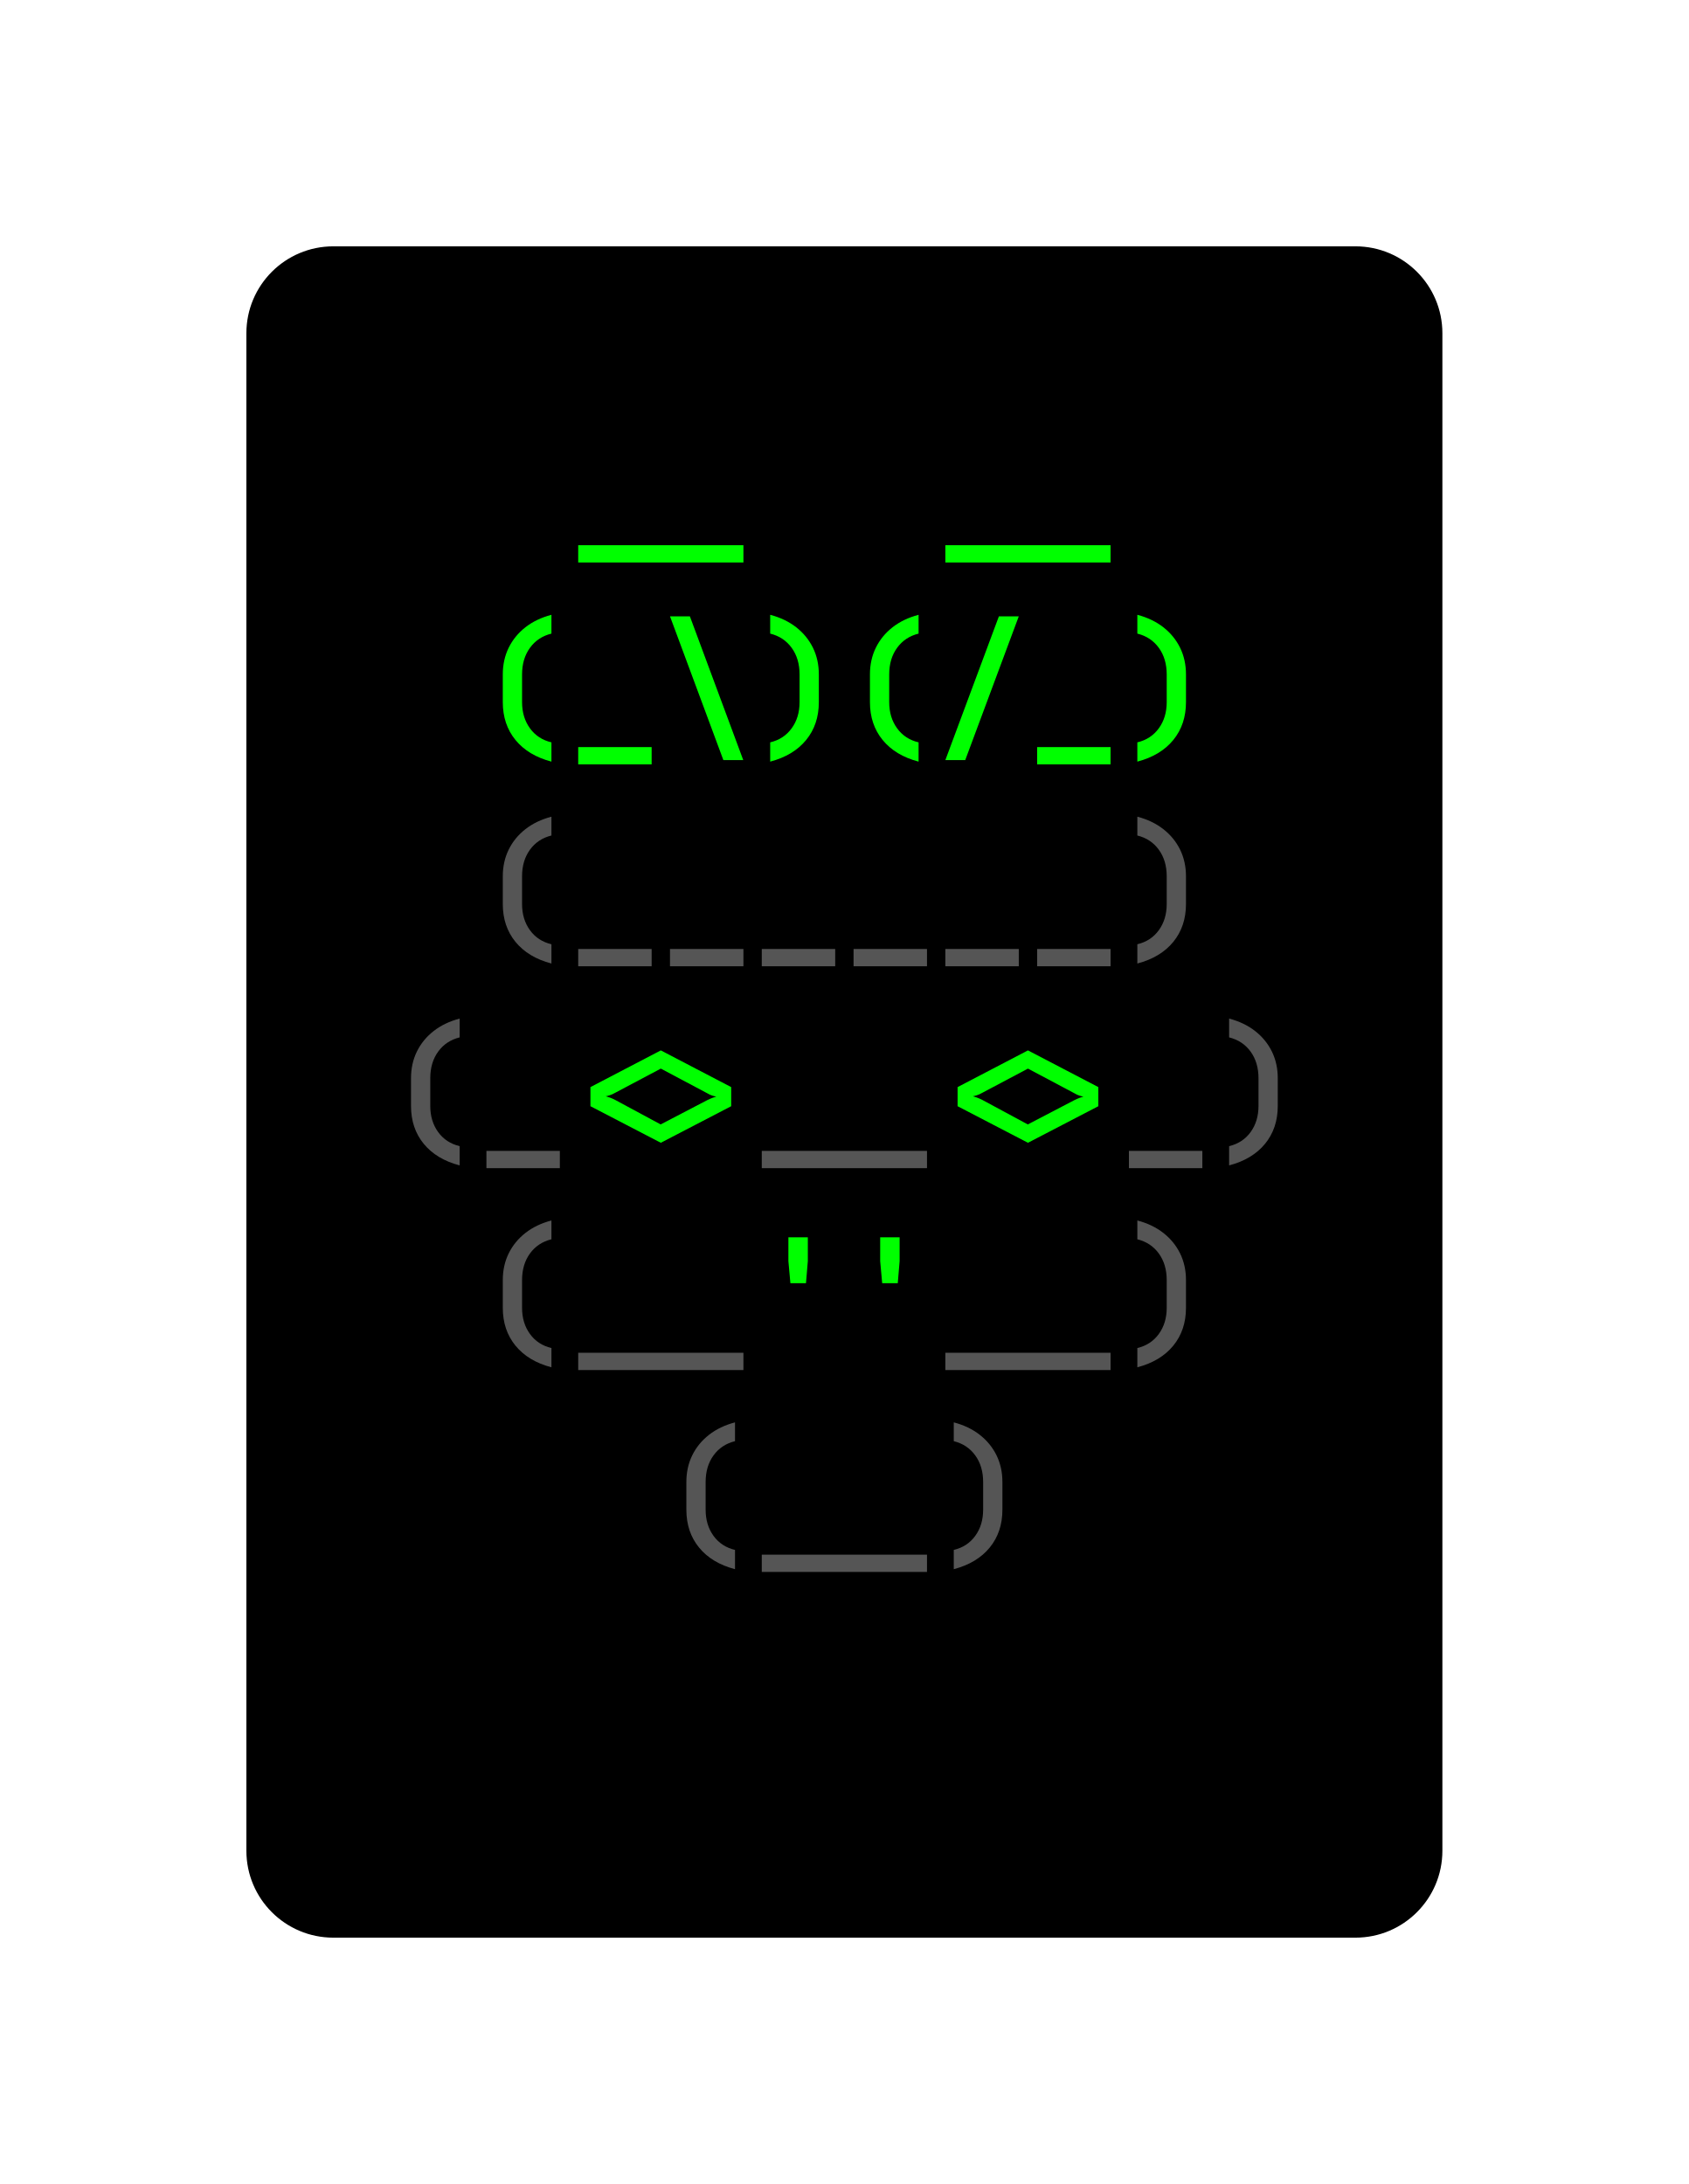
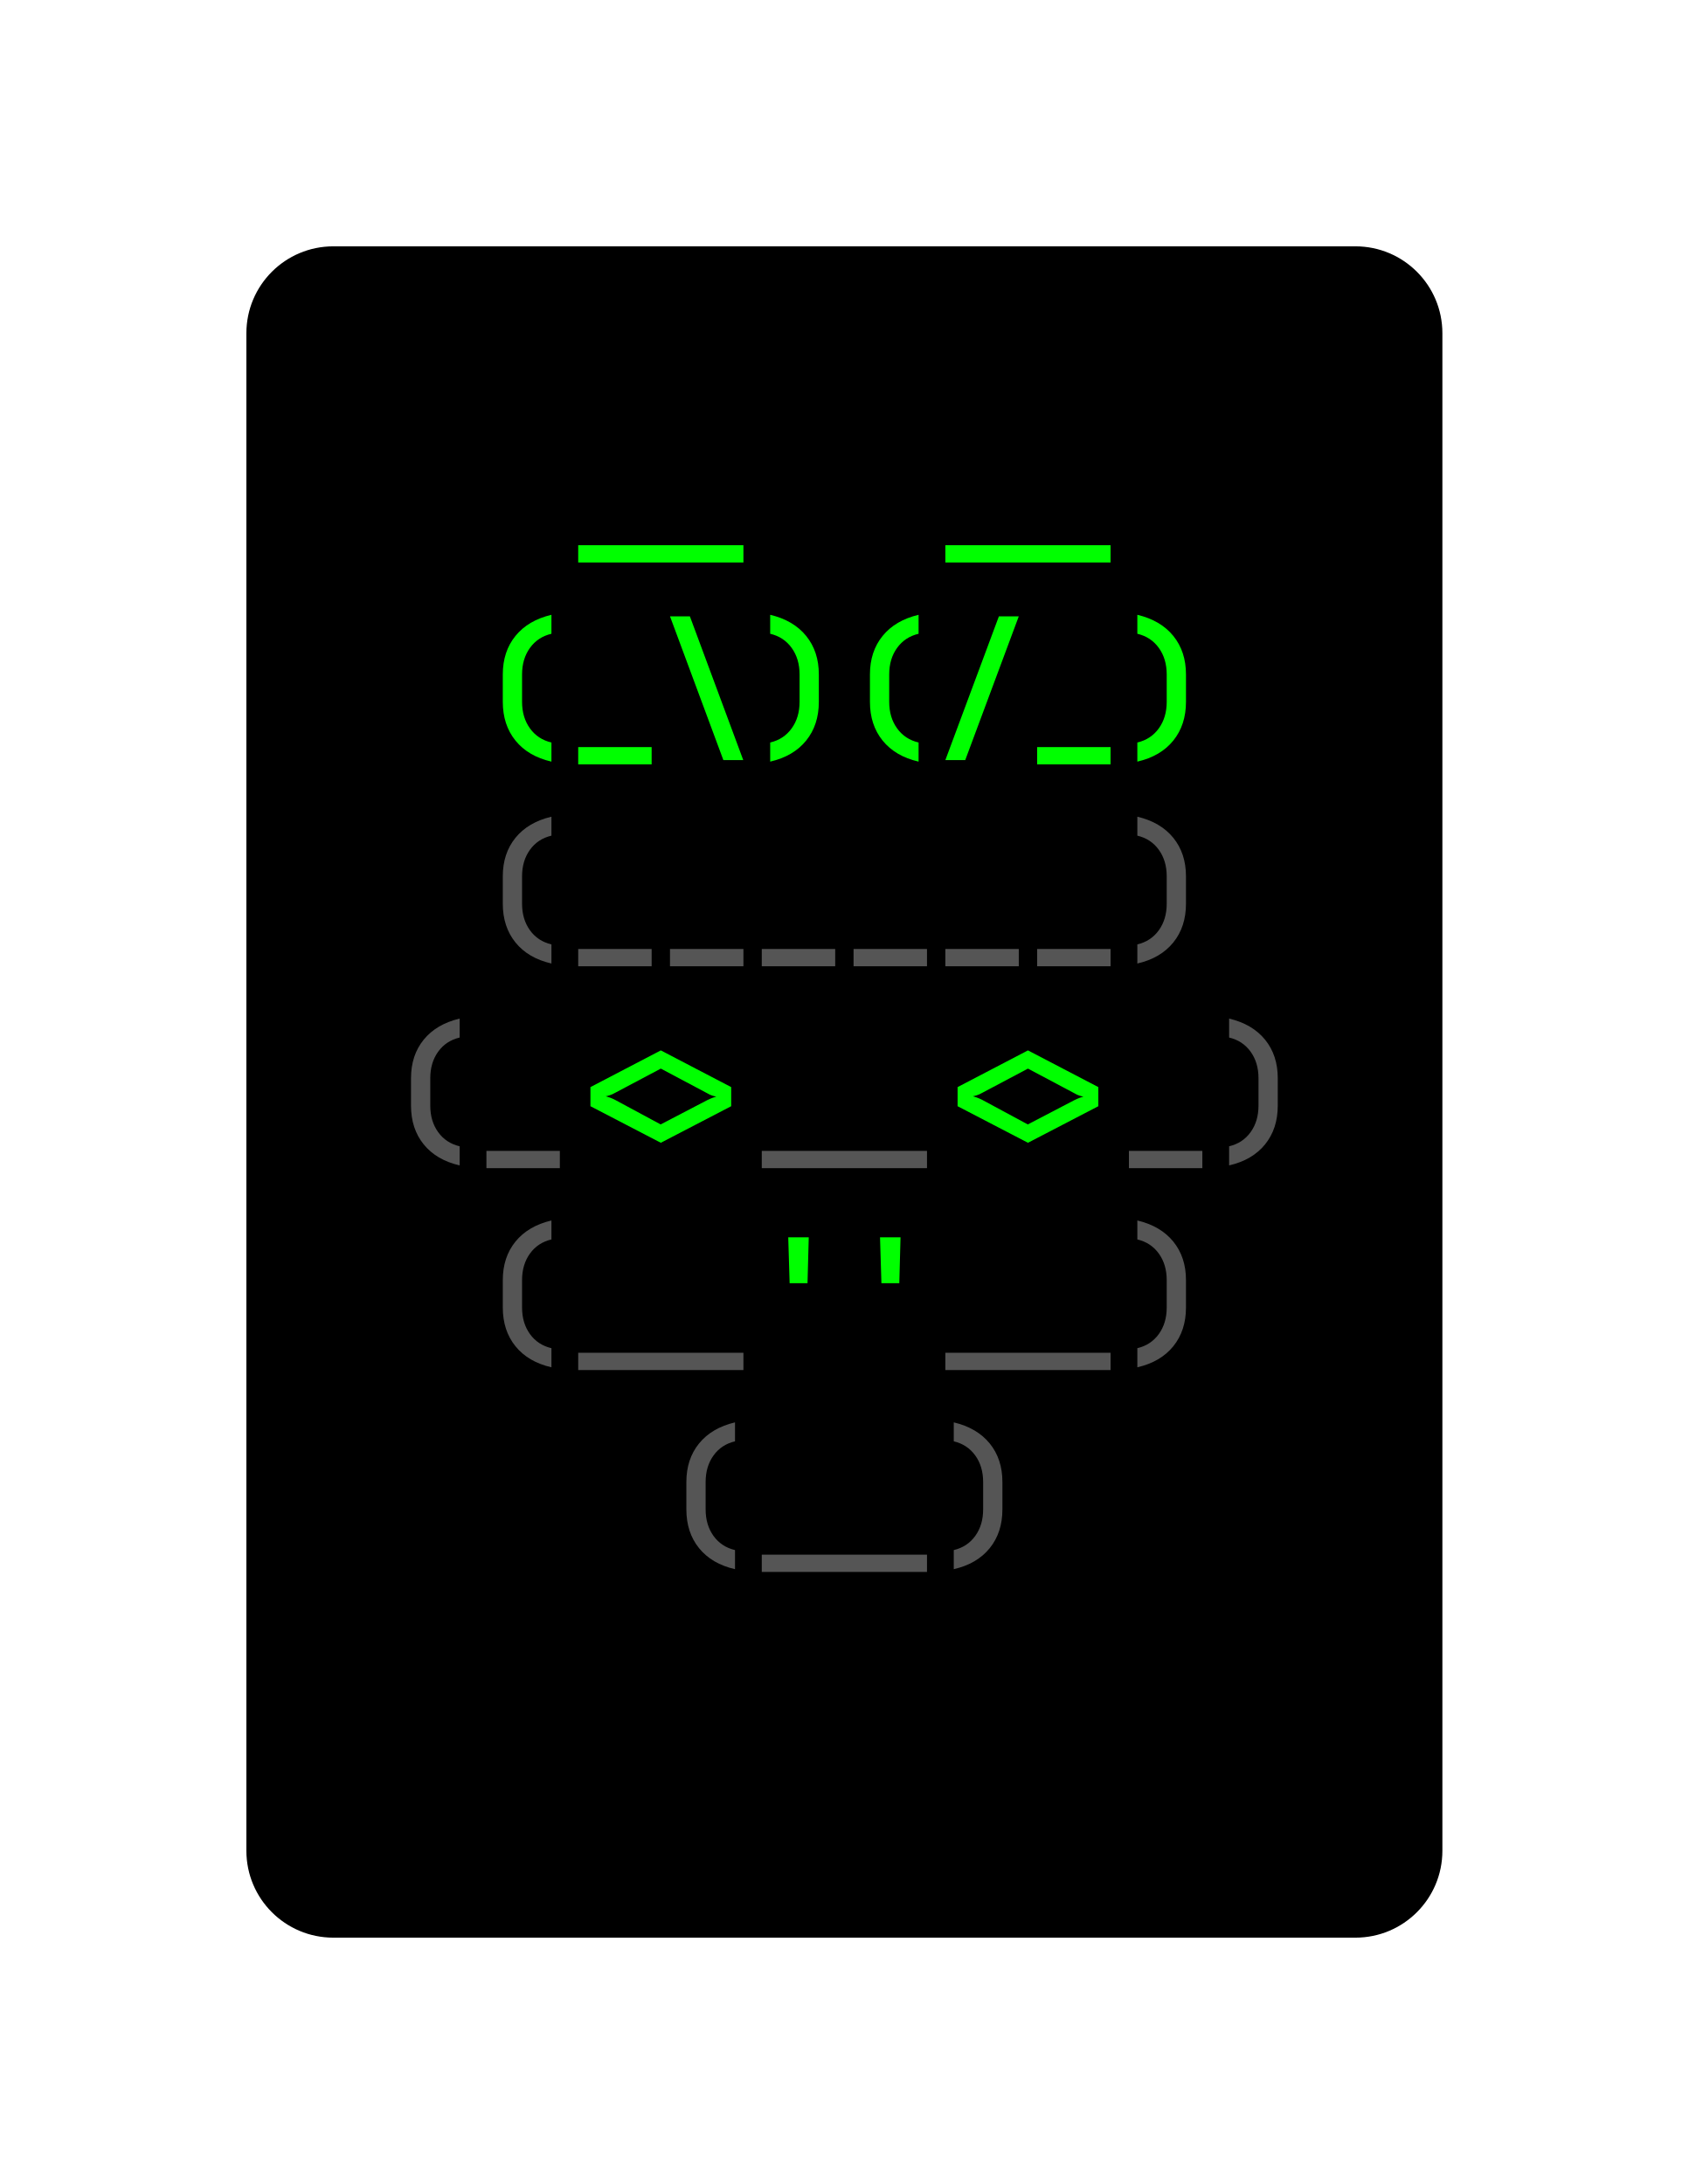
<svg xmlns="http://www.w3.org/2000/svg" xmlns:xlink="http://www.w3.org/1999/xlink" class="typst-doc" viewBox="0 0 97.147 125.659" width="97.147" height="125.659">
  <g>
    <g transform="translate(14.17325 14.17325)">
      <g class="typst-group">
        <g>
          <g transform="translate(-0 -0)">
            <path class="typst-shape" fill="#000000" d="M 0 5 C 0 2.239 2.239 0 5 0 L 63.8 0 C 66.561 0 68.8 2.239 68.8 5 L 68.8 92.312 C 68.8 95.073 66.561 97.312 63.8 97.312 L 5 97.312 C 2.239 97.312 0 95.073 0 92.312 Z " />
          </g>
          <g transform="translate(8 19.616)">
            <g class="typst-group">
              <g />
            </g>
          </g>
          <g transform="translate(8 19.616)">
            <g class="typst-group">
              <g />
            </g>
          </g>
          <g transform="translate(8 8)">
            <g class="typst-group">
              <g>
                <g transform="translate(0 8.976)">
                  <g class="typst-text" transform="scale(1, -1)">
-                     <use xlink:href="#g68C69AA8561874B79EEEE55B329FCF2D" x="15.84" fill="#00ff00" />
-                     <use xlink:href="#g68C69AA8561874B79EEEE55B329FCF2D" x="36.96" fill="#00ff00" />
+                     <use xlink:href="#gC6C8A06ACA3F2258CFC932E1F8DC0306" x="15.84" fill="#00ff00" />
+                     <use xlink:href="#gC6C8A06ACA3F2258CFC932E1F8DC0306" x="36.96" fill="#00ff00" />
                  </g>
                </g>
              </g>
            </g>
          </g>
          <g transform="translate(60.8 8)">
            <g class="typst-group">
              <g />
            </g>
          </g>
          <g transform="translate(8 31.232)">
            <g class="typst-group">
              <g />
            </g>
          </g>
          <g transform="translate(8 31.232)">
            <g class="typst-group">
              <g />
            </g>
          </g>
          <g transform="translate(8 31.232)">
            <g class="typst-group">
              <g />
            </g>
          </g>
          <g transform="translate(8 19.616)">
            <g class="typst-group">
              <g>
                <g transform="translate(0 8.976)">
                  <g class="typst-text" transform="scale(1, -1)">
-                     <use xlink:href="#gDC79A25C8586B4DC8FA8EDBB0B1E15" x="5.28" fill="#00ff00" />
-                     <use xlink:href="#g68CEB5E1F8B5DA62FED1AF3894A6DC39" x="10.56" fill="#00ff00" />
-                     <use xlink:href="#gB89C091A677BB504765364DF9A4BB3CD" x="15.84" fill="#00ff00" />
-                     <use xlink:href="#gE0C378CF8E9F0B5C11D116F81E927A54" x="21.12" fill="#00ff00" />
-                     <use xlink:href="#gDC79A25C8586B4DC8FA8EDBB0B1E15" x="26.4" fill="#00ff00" />
-                     <use xlink:href="#g6DFD4CB43BBA88802CBD8EAC7B58F918" x="31.68" fill="#00ff00" />
-                     <use xlink:href="#g68CEB5E1F8B5DA62FED1AF3894A6DC39" x="36.96" fill="#00ff00" />
-                     <use xlink:href="#gE0C378CF8E9F0B5C11D116F81E927A54" x="42.24" fill="#00ff00" />
+                     <use xlink:href="#g9F62A776F256F459E0FDB0ABC6A60C79" x="5.28" fill="#00ff00" />
+                     <use xlink:href="#g45C544E5050795A0DB9B642A0F86EEF6" x="10.56" fill="#00ff00" />
+                     <use xlink:href="#g40C668FB4E37D9F21E1980C2683B7C07" x="15.84" fill="#00ff00" />
+                     <use xlink:href="#gD45F75A0548D7919D1CC2C8CF00925DA" x="21.12" fill="#00ff00" />
+                     <use xlink:href="#g9F62A776F256F459E0FDB0ABC6A60C79" x="26.4" fill="#00ff00" />
+                     <use xlink:href="#gEA462781DB655E9FC41D13FE877043C1" x="31.68" fill="#00ff00" />
+                     <use xlink:href="#g45C544E5050795A0DB9B642A0F86EEF6" x="36.96" fill="#00ff00" />
+                     <use xlink:href="#gD45F75A0548D7919D1CC2C8CF00925DA" x="42.24" fill="#00ff00" />
                  </g>
                </g>
              </g>
            </g>
          </g>
          <g transform="translate(60.8 19.616)">
            <g class="typst-group">
              <g />
            </g>
          </g>
          <g transform="translate(8 42.848)">
            <g class="typst-group">
              <g />
            </g>
          </g>
          <g transform="translate(8 42.848)">
            <g class="typst-group">
              <g />
            </g>
          </g>
          <g transform="translate(8 42.848)">
            <g class="typst-group">
              <g />
            </g>
          </g>
          <g transform="translate(8 31.232)">
            <g class="typst-group">
              <g>
                <g transform="translate(0 8.976)">
                  <g class="typst-text" transform="scale(1, -1)">
-                     <use xlink:href="#gDC79A25C8586B4DC8FA8EDBB0B1E15" x="5.28" fill="#555555" />
-                     <use xlink:href="#g68CEB5E1F8B5DA62FED1AF3894A6DC39" x="10.56" fill="#555555" />
-                     <use xlink:href="#g68CEB5E1F8B5DA62FED1AF3894A6DC39" x="15.84" fill="#555555" />
-                     <use xlink:href="#g68CEB5E1F8B5DA62FED1AF3894A6DC39" x="21.12" fill="#555555" />
-                     <use xlink:href="#g68CEB5E1F8B5DA62FED1AF3894A6DC39" x="26.4" fill="#555555" />
-                     <use xlink:href="#g68CEB5E1F8B5DA62FED1AF3894A6DC39" x="31.68" fill="#555555" />
-                     <use xlink:href="#g68CEB5E1F8B5DA62FED1AF3894A6DC39" x="36.96" fill="#555555" />
-                     <use xlink:href="#gE0C378CF8E9F0B5C11D116F81E927A54" x="42.24" fill="#555555" />
+                     <use xlink:href="#g9F62A776F256F459E0FDB0ABC6A60C79" x="5.28" fill="#555555" />
+                     <use xlink:href="#g45C544E5050795A0DB9B642A0F86EEF6" x="10.56" fill="#555555" />
+                     <use xlink:href="#g45C544E5050795A0DB9B642A0F86EEF6" x="15.84" fill="#555555" />
+                     <use xlink:href="#g45C544E5050795A0DB9B642A0F86EEF6" x="21.12" fill="#555555" />
+                     <use xlink:href="#g45C544E5050795A0DB9B642A0F86EEF6" x="26.4" fill="#555555" />
+                     <use xlink:href="#g45C544E5050795A0DB9B642A0F86EEF6" x="31.68" fill="#555555" />
+                     <use xlink:href="#g45C544E5050795A0DB9B642A0F86EEF6" x="36.96" fill="#555555" />
+                     <use xlink:href="#gD45F75A0548D7919D1CC2C8CF00925DA" x="42.24" fill="#555555" />
                  </g>
                </g>
              </g>
            </g>
          </g>
          <g transform="translate(60.8 31.232)">
            <g class="typst-group">
              <g />
            </g>
          </g>
          <g transform="translate(8 42.848)">
            <g class="typst-group">
              <g>
                <g transform="translate(0 11.616)">
                  <g class="typst-group">
                    <g />
                  </g>
                </g>
                <g transform="translate(0 11.616)">
                  <g class="typst-group">
                    <g />
                  </g>
                </g>
                <g transform="translate(0 11.616)">
                  <g class="typst-group">
                    <g />
                  </g>
                </g>
                <g transform="translate(0 0)">
                  <g class="typst-group">
                    <g>
                      <g transform="translate(0 8.976)">
                        <g class="typst-text" transform="scale(1, -1)">
-                           <use xlink:href="#gDC79A25C8586B4DC8FA8EDBB0B1E15" x="0" fill="#555555" />
-                           <use xlink:href="#g68CEB5E1F8B5DA62FED1AF3894A6DC39" x="5.28" fill="#555555" />
+                           <use xlink:href="#g9F62A776F256F459E0FDB0ABC6A60C79" x="0" fill="#555555" />
+                           <use xlink:href="#g45C544E5050795A0DB9B642A0F86EEF6" x="5.28" fill="#555555" />
                        </g>
                      </g>
                    </g>
                  </g>
                </g>
                <g transform="translate(10.56 0)">
                  <g class="typst-group">
                    <g>
                      <g transform="translate(0 8.976)">
                        <g class="typst-text" transform="scale(1, -1)">
-                           <use xlink:href="#g7467E416155D95948F7A1238CFB5C0A1" x="5.28" fill="#00ff00" />
+                           <use xlink:href="#gE0A572441B41A08A9441E507BE345524" x="5.28" fill="#00ff00" />
                        </g>
                      </g>
                    </g>
                  </g>
                </g>
                <g transform="translate(21.12 0)">
                  <g class="typst-group">
                    <g>
                      <g transform="translate(0 8.976)">
                        <g class="typst-text" transform="scale(1, -1)">
-                           <use xlink:href="#g68C69AA8561874B79EEEE55B329FCF2D" x="5.28" fill="#555555" />
+                           <use xlink:href="#gC6C8A06ACA3F2258CFC932E1F8DC0306" x="5.28" fill="#555555" />
                        </g>
                      </g>
                    </g>
                  </g>
                </g>
                <g transform="translate(31.68 0)">
                  <g class="typst-group">
                    <g>
                      <g transform="translate(0 8.976)">
                        <g class="typst-text" transform="scale(1, -1)">
-                           <use xlink:href="#g7467E416155D95948F7A1238CFB5C0A1" x="5.28" fill="#00ff00" />
+                           <use xlink:href="#gE0A572441B41A08A9441E507BE345524" x="5.28" fill="#00ff00" />
                        </g>
                      </g>
                    </g>
                  </g>
                </g>
                <g transform="translate(42.24 0)">
                  <g class="typst-group">
                    <g>
                      <g transform="translate(0 8.976)">
                        <g class="typst-text" transform="scale(1, -1)">
-                           <use xlink:href="#g68CEB5E1F8B5DA62FED1AF3894A6DC39" x="0" fill="#555555" />
-                           <use xlink:href="#gE0C378CF8E9F0B5C11D116F81E927A54" x="5.28" fill="#555555" />
+                           <use xlink:href="#g45C544E5050795A0DB9B642A0F86EEF6" x="0" fill="#555555" />
+                           <use xlink:href="#gD45F75A0548D7919D1CC2C8CF00925DA" x="5.28" fill="#555555" />
                        </g>
                      </g>
                    </g>
                  </g>
                </g>
                <g transform="translate(52.8 0)">
                  <g class="typst-group">
                    <g />
                  </g>
                </g>
              </g>
            </g>
          </g>
          <g transform="translate(8 54.464)">
            <g class="typst-group">
              <g>
                <g transform="translate(0 11.616)">
                  <g class="typst-group">
                    <g />
                  </g>
                </g>
                <g transform="translate(0 11.616)">
                  <g class="typst-group">
                    <g />
                  </g>
                </g>
                <g transform="translate(0 11.616)">
                  <g class="typst-group">
                    <g />
                  </g>
                </g>
                <g transform="translate(0 0)">
                  <g class="typst-group">
                    <g>
                      <g transform="translate(0 8.976)">
                        <g class="typst-text" transform="scale(1, -1)">
-                           <use xlink:href="#gDC79A25C8586B4DC8FA8EDBB0B1E15" x="5.28" fill="#555555" />
-                           <use xlink:href="#g68C69AA8561874B79EEEE55B329FCF2D" x="15.84" fill="#555555" />
+                           <use xlink:href="#g9F62A776F256F459E0FDB0ABC6A60C79" x="5.28" fill="#555555" />
+                           <use xlink:href="#gC6C8A06ACA3F2258CFC932E1F8DC0306" x="15.84" fill="#555555" />
                        </g>
                      </g>
                    </g>
                  </g>
                </g>
                <g transform="translate(21.12 0)">
                  <g class="typst-group">
                    <g>
                      <g transform="translate(0 8.976)">
                        <g class="typst-text" transform="scale(1, -1)">
-                           <use xlink:href="#gB85FB72A8970B6DBEE752810A5068D6E" x="0" fill="#00ff00" />
-                           <use xlink:href="#gB85FB72A8970B6DBEE752810A5068D6E" x="5.28" fill="#00ff00" />
+                           <use xlink:href="#gAF646D2C8A8477D97E222B3E80E3CE57" x="0" fill="#00ff00" />
+                           <use xlink:href="#gAF646D2C8A8477D97E222B3E80E3CE57" x="5.28" fill="#00ff00" />
                        </g>
                      </g>
                    </g>
                  </g>
                </g>
                <g transform="translate(31.68 0)">
                  <g class="typst-group">
                    <g>
                      <g transform="translate(0 8.976)">
                        <g class="typst-text" transform="scale(1, -1)">
-                           <use xlink:href="#g68C69AA8561874B79EEEE55B329FCF2D" x="5.28" fill="#555555" />
-                           <use xlink:href="#gE0C378CF8E9F0B5C11D116F81E927A54" x="10.56" fill="#555555" />
+                           <use xlink:href="#gC6C8A06ACA3F2258CFC932E1F8DC0306" x="5.28" fill="#555555" />
+                           <use xlink:href="#gD45F75A0548D7919D1CC2C8CF00925DA" x="10.56" fill="#555555" />
                        </g>
                      </g>
                    </g>
                  </g>
                </g>
                <g transform="translate(52.8 0)">
                  <g class="typst-group">
                    <g />
                  </g>
                </g>
              </g>
            </g>
          </g>
          <g transform="translate(8 77.696)">
            <g class="typst-group">
              <g />
            </g>
          </g>
          <g transform="translate(8 77.696)">
            <g class="typst-group">
              <g />
            </g>
          </g>
          <g transform="translate(8 77.696)">
            <g class="typst-group">
              <g />
            </g>
          </g>
          <g transform="translate(8 66.08)">
            <g class="typst-group">
              <g>
                <g transform="translate(0 8.976)">
                  <g class="typst-text" transform="scale(1, -1)">
-                     <use xlink:href="#gDC79A25C8586B4DC8FA8EDBB0B1E15" x="15.84" fill="#555555" />
-                     <use xlink:href="#g68C69AA8561874B79EEEE55B329FCF2D" x="26.4" fill="#555555" />
-                     <use xlink:href="#gE0C378CF8E9F0B5C11D116F81E927A54" x="31.68" fill="#555555" />
+                     <use xlink:href="#g9F62A776F256F459E0FDB0ABC6A60C79" x="15.84" fill="#555555" />
+                     <use xlink:href="#gC6C8A06ACA3F2258CFC932E1F8DC0306" x="26.4" fill="#555555" />
+                     <use xlink:href="#gD45F75A0548D7919D1CC2C8CF00925DA" x="31.68" fill="#555555" />
                  </g>
                </g>
              </g>
            </g>
          </g>
          <g transform="translate(60.8 66.08)">
            <g class="typst-group">
              <g />
            </g>
          </g>
          <g transform="translate(8 77.696)">
            <g class="typst-group">
              <g />
            </g>
          </g>
          <g transform="translate(8 89.312)">
            <g class="typst-group">
              <g />
            </g>
          </g>
        </g>
      </g>
    </g>
  </g>
  <defs id="glyph">
-     <symbol id="g68C69AA8561874B79EEEE55B329FCF2D" overflow="visible">
+     <symbol id="gC6C8A06ACA3F2258CFC932E1F8DC0306" overflow="visible">
      <path d="M -4.752 -1.214 L -4.752 -0.22 L 4.752 -0.22 L 4.752 -1.214 L -4.752 -1.214 Z " />
    </symbol>
-     <symbol id="gDC79A25C8586B4DC8FA8EDBB0B1E15" overflow="visible">
-       <path d="M 4.268 -1.056 Q 2.93 -0.704 2.2 0.189 Q 1.47 1.082 1.47 2.367 L 1.47 3.96 Q 1.47 4.805 1.808 5.496 Q 2.147 6.186 2.772 6.675 Q 3.397 7.163 4.268 7.392 L 4.268 6.31 Q 3.485 6.116 3.032 5.491 Q 2.578 4.866 2.578 3.96 L 2.578 2.367 Q 2.578 1.487 3.032 0.862 Q 3.485 0.238 4.268 0.053 L 4.268 -1.056 Z " />
-     </symbol>
-     <symbol id="g68CEB5E1F8B5DA62FED1AF3894A6DC39" overflow="visible">
+     <symbol id="g9F62A776F256F459E0FDB0ABC6A60C79" overflow="visible">
+       <path d="M 4.268 -1.056 Q 2.93 -0.748 2.2 0.154 Q 1.47 1.056 1.47 2.385 L 1.47 3.96 Q 1.47 5.28 2.2 6.178 Q 2.93 7.075 4.268 7.392 L 4.268 6.301 Q 3.485 6.116 3.032 5.487 Q 2.578 4.858 2.578 3.96 L 2.578 2.385 Q 2.578 1.487 3.032 0.858 Q 3.485 0.229 4.268 0.044 L 4.268 -1.056 Z " />
+     </symbol>
+     <symbol id="g45C544E5050795A0DB9B642A0F86EEF6" overflow="visible">
      <path d="M 0.528 -1.214 L 0.528 -0.22 L 4.752 -0.22 L 4.752 -1.214 L 0.528 -1.214 Z " />
    </symbol>
-     <symbol id="gB89C091A677BB504765364DF9A4BB3CD" overflow="visible">
+     <symbol id="g40C668FB4E37D9F21E1980C2683B7C07" overflow="visible">
      <path d="M 3.599 -0.968 L 0.528 7.304 L 1.672 7.304 L 4.743 -0.968 L 3.599 -0.968 Z " />
    </symbol>
-     <symbol id="gE0C378CF8E9F0B5C11D116F81E927A54" overflow="visible">
-       <path d="M 1.012 -1.056 L 1.012 0.053 Q 1.795 0.238 2.248 0.862 Q 2.702 1.487 2.702 2.367 L 2.702 3.96 Q 2.702 4.866 2.248 5.491 Q 1.795 6.116 1.012 6.31 L 1.012 7.392 Q 1.883 7.163 2.508 6.675 Q 3.133 6.186 3.472 5.496 Q 3.81 4.805 3.81 3.96 L 3.81 2.367 Q 3.81 1.082 3.08 0.189 Q 2.35 -0.704 1.012 -1.056 Z " />
-     </symbol>
-     <symbol id="g6DFD4CB43BBA88802CBD8EAC7B58F918" overflow="visible">
+     <symbol id="gD45F75A0548D7919D1CC2C8CF00925DA" overflow="visible">
+       <path d="M 1.012 -1.056 L 1.012 0.044 Q 1.795 0.229 2.248 0.858 Q 2.702 1.487 2.702 2.385 L 2.702 3.96 Q 2.702 4.858 2.248 5.487 Q 1.795 6.116 1.012 6.301 L 1.012 7.392 Q 2.35 7.075 3.08 6.178 Q 3.81 5.28 3.81 3.96 L 3.81 2.385 Q 3.81 1.056 3.08 0.154 Q 2.35 -0.748 1.012 -1.056 Z " />
+     </symbol>
+     <symbol id="gEA462781DB655E9FC41D13FE877043C1" overflow="visible">
      <path d="M 0.528 -0.968 L 3.608 7.304 L 4.752 7.304 L 1.672 -0.968 L 0.528 -0.968 Z " />
    </symbol>
-     <symbol id="g7467E416155D95948F7A1238CFB5C0A1" overflow="visible">
+     <symbol id="gE0A572441B41A08A9441E507BE345524" overflow="visible">
      <path d="M 0 0.246 L -4.048 2.35 L -4.048 3.45 L 0 5.562 L 4.048 3.45 L 4.048 2.35 L 0 0.246 Z M -0.009 1.302 L 2.658 2.693 Q 2.834 2.781 2.979 2.834 Q 3.124 2.886 3.194 2.895 Q 3.115 2.913 2.97 2.957 Q 2.825 3.001 2.666 3.098 L 0 4.514 L -2.622 3.124 Q -2.79 3.027 -2.944 2.979 Q -3.098 2.93 -3.168 2.922 Q -3.098 2.904 -2.944 2.851 Q -2.79 2.798 -2.622 2.71 L -0.009 1.302 Z " />
    </symbol>
-     <symbol id="gB85FB72A8970B6DBEE752810A5068D6E" overflow="visible">
-       <path d="M 2.174 3.784 L 2.059 5.051 L 2.059 6.424 L 3.177 6.424 L 3.177 5.051 L 3.071 3.784 L 2.174 3.784 Z " />
+     <symbol id="gAF646D2C8A8477D97E222B3E80E3CE57" overflow="visible">
+       <path d="M 2.13 3.784 L 2.05 6.424 L 3.23 6.424 L 3.159 3.784 L 2.13 3.784 Z " />
    </symbol>
  </defs>
</svg>
